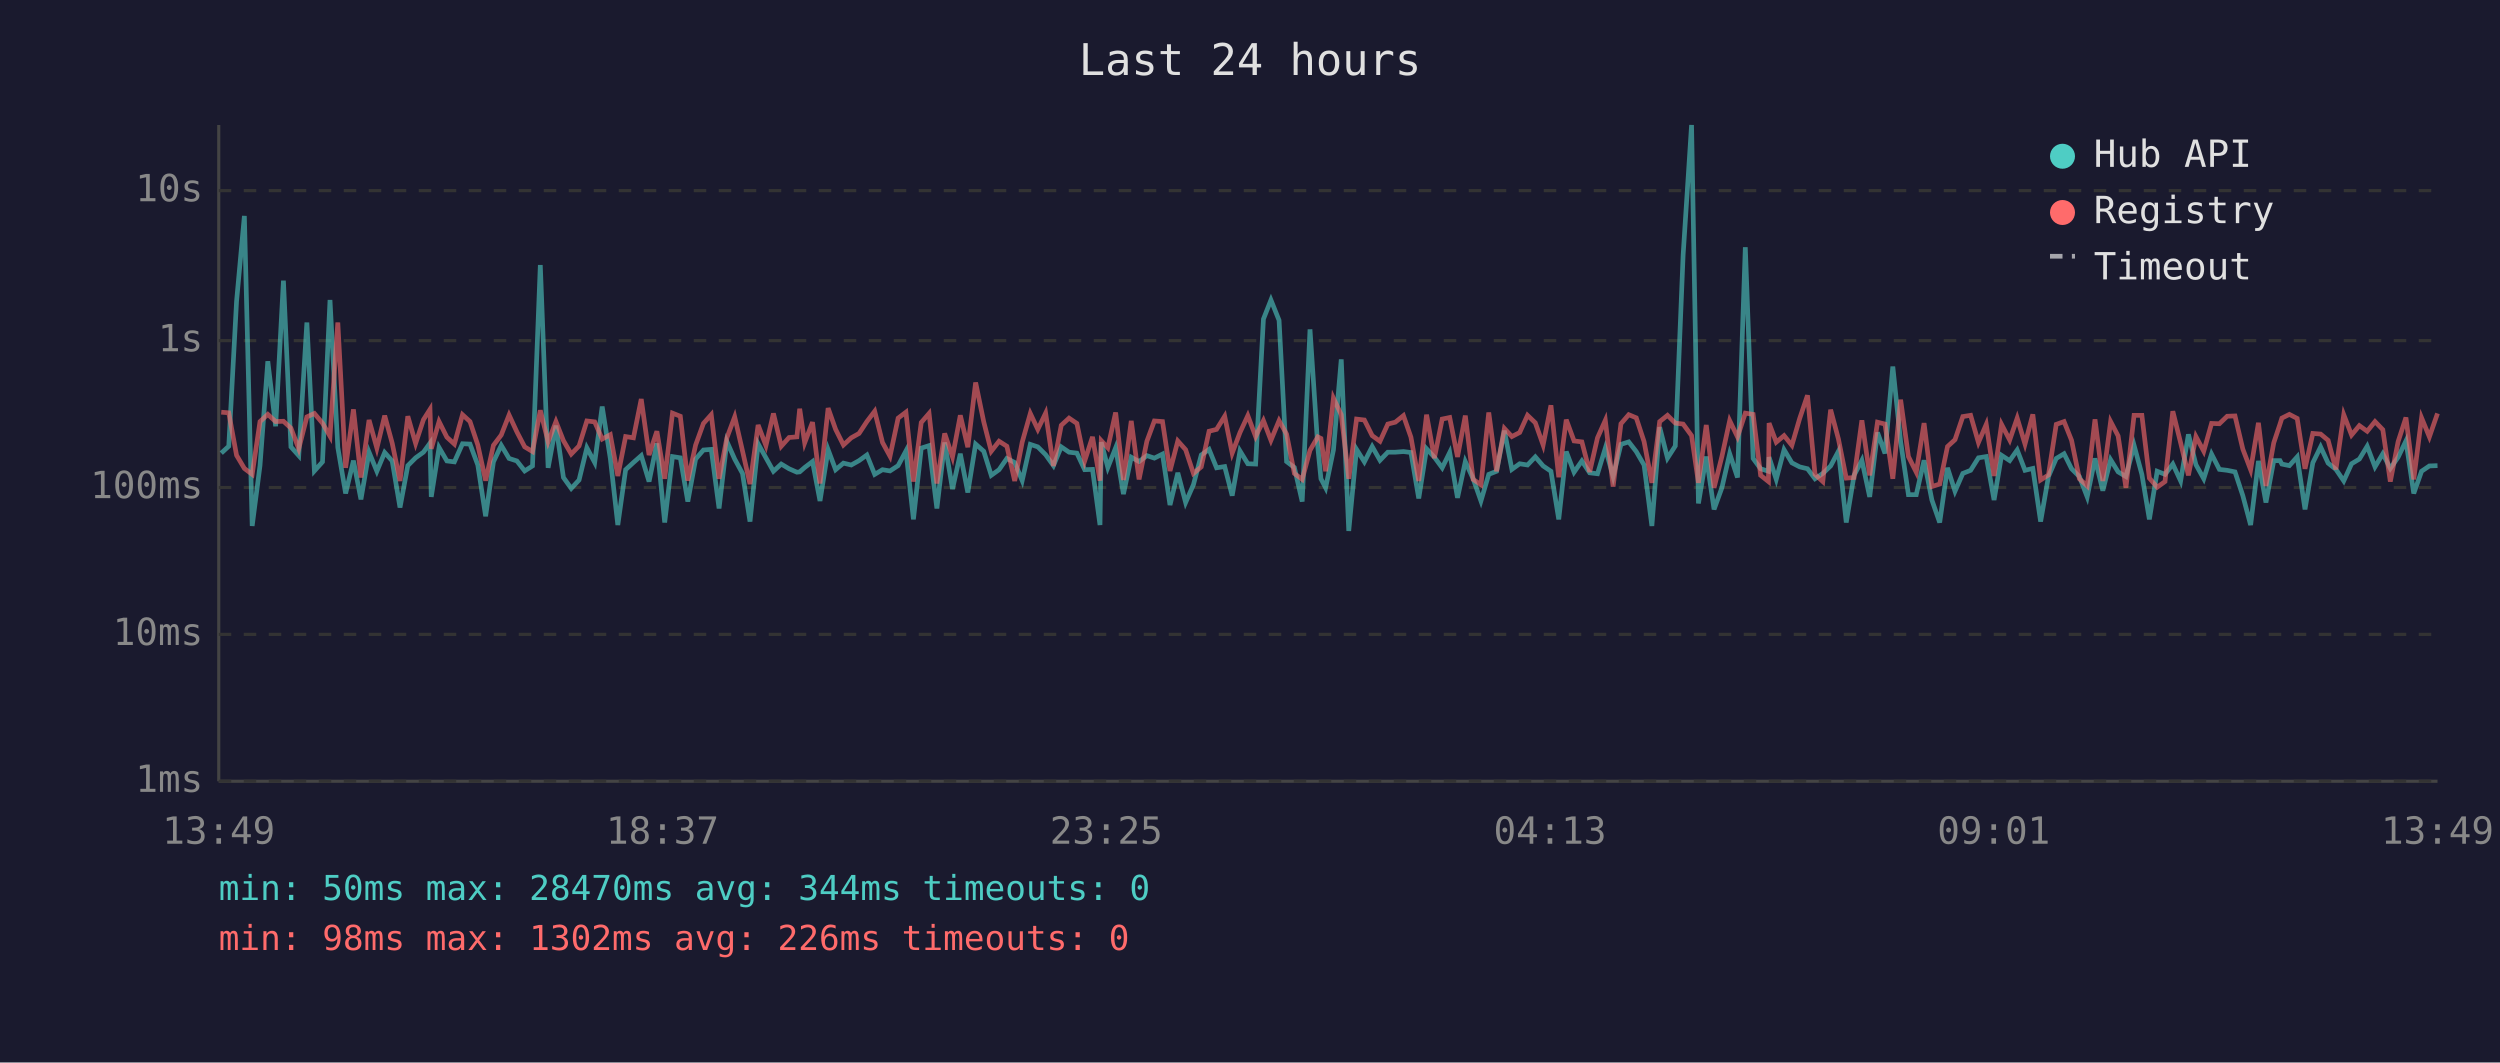
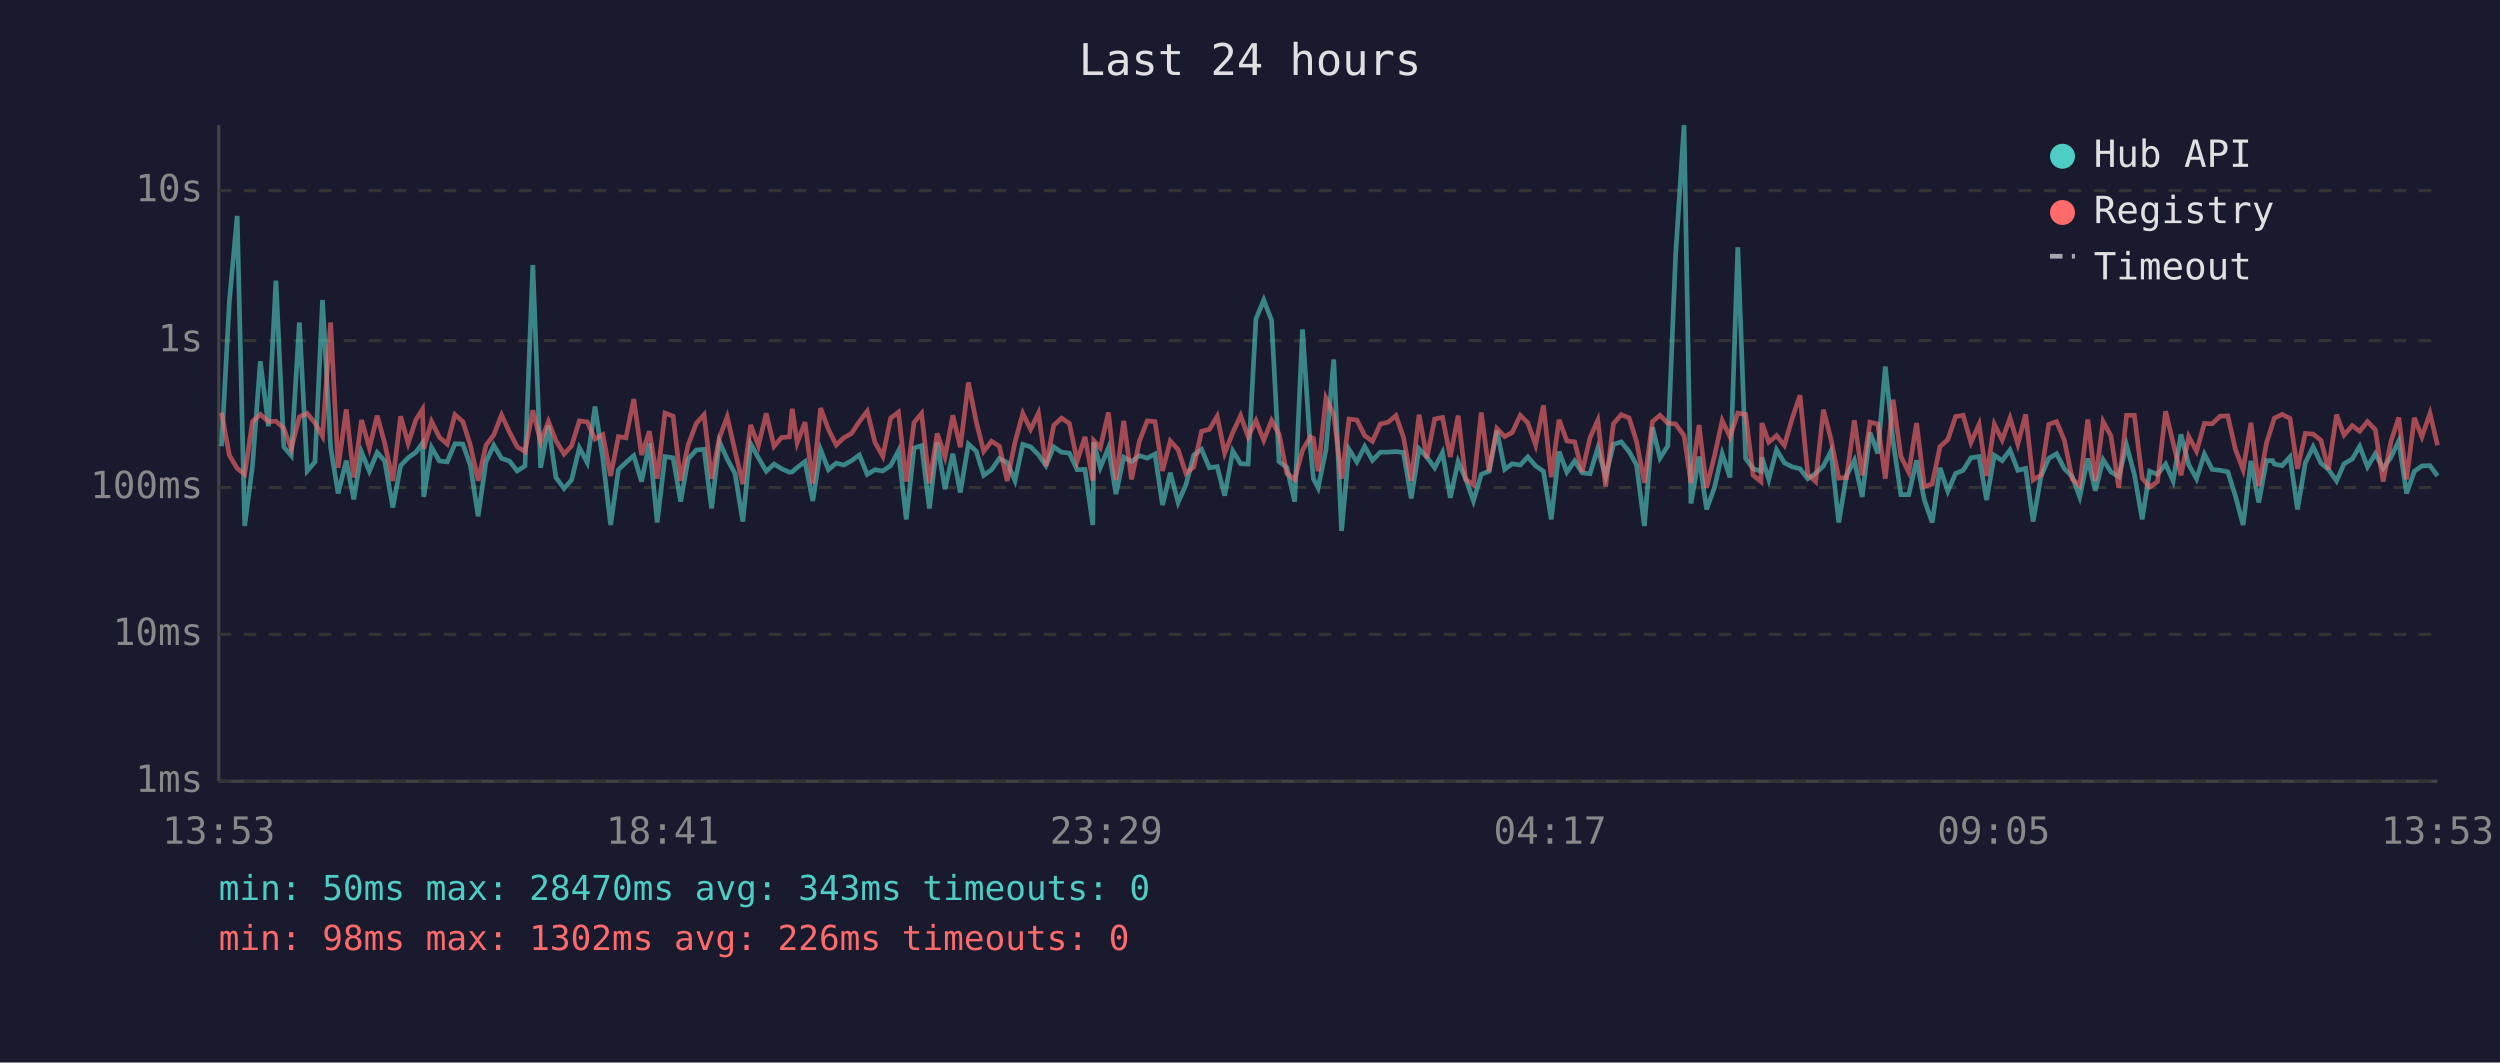
<svg xmlns="http://www.w3.org/2000/svg" viewBox="0 0 800 340" font-family="monospace" font-size="12">
  <rect width="800" height="340" fill="#1a1a2e" />
  <text x="400" y="24" fill="#e0e0e0" font-size="14" text-anchor="middle">Last 24 hours</text>
  <line x1="70" y1="40" x2="70" y2="250" stroke="#444" stroke-width="1" />
  <line x1="70" y1="250" x2="780" y2="250" stroke="#444" stroke-width="1" />
  <line x1="70" y1="250" x2="780" y2="250" stroke="#333" stroke-width="1" stroke-dasharray="4" />
  <text x="65" y="250" fill="#888" text-anchor="end" dominant-baseline="middle">1ms</text>
  <line x1="70" y1="203" x2="780" y2="203" stroke="#333" stroke-width="1" stroke-dasharray="4" />
  <text x="65" y="203" fill="#888" text-anchor="end" dominant-baseline="middle">10ms</text>
  <line x1="70" y1="156" x2="780" y2="156" stroke="#333" stroke-width="1" stroke-dasharray="4" />
  <text x="65" y="156" fill="#888" text-anchor="end" dominant-baseline="middle">100ms</text>
  <line x1="70" y1="109" x2="780" y2="109" stroke="#333" stroke-width="1" stroke-dasharray="4" />
  <text x="65" y="109" fill="#888" text-anchor="end" dominant-baseline="middle">1s</text>
  <line x1="70" y1="61" x2="780" y2="61" stroke="#333" stroke-width="1" stroke-dasharray="4" />
  <text x="65" y="61" fill="#888" text-anchor="end" dominant-baseline="middle">10s</text>
-   <text x="70" y="270" fill="#888" text-anchor="middle">13:49</text>
-   <text x="212" y="270" fill="#888" text-anchor="middle">18:37</text>
-   <text x="354" y="270" fill="#888" text-anchor="middle">23:25</text>
-   <text x="496" y="270" fill="#888" text-anchor="middle">04:13</text>
-   <text x="638" y="270" fill="#888" text-anchor="middle">09:01</text>
-   <text x="780" y="270" fill="#888" text-anchor="middle">13:49</text>
-   <polyline points="70.8,145.0 73.2,142.8 75.7,96.4 78.2,69.1 80.7,168.3 83.2,149.0 85.7,115.6 88.2,136.4 90.7,89.8 93.1,143.0 95.6,145.8 98.2,103.2 100.6,150.7 103.2,147.8 105.6,96.0 108.1,143.2 110.6,157.9 113.1,147.4 115.5,159.8 118.1,144.7 120.6,150.8 123.1,144.8 125.5,147.5 128.0,162.4 130.5,149.0 133.0,146.5 135.5,144.7 137.6,141.8 138.0,159.0 140.5,143.2 143.0,147.5 145.4,147.8 148.0,142.0 150.4,142.1 152.9,148.8 155.4,165.2 157.9,147.8 160.4,142.5 162.9,146.7 165.4,147.5 167.9,150.7 170.4,149.1 172.9,84.8 175.4,149.7 177.9,136.2 180.3,152.8 182.8,156.3 185.3,153.6 187.8,143.3 190.3,148.0 192.7,130.1 195.3,146.7 197.7,168.0 200.2,150.3 202.7,148.0 205.2,145.8 207.7,154.1 210.2,141.9 212.7,167.2 215.2,146.1 217.7,146.5 220.1,160.5 222.6,146.9 225.1,144.0 227.6,143.8 230.1,162.7 232.6,141.3 235.1,146.9 237.6,151.5 240.0,166.9 242.6,142.0 245.1,146.5 247.5,150.8 250.0,148.5 252.5,150.0 255.0,151.1 255.9,151.0 257.5,149.6 260.0,147.7 262.4,160.3 265.0,143.9 267.4,150.3 269.9,148.2 272.4,148.8 274.9,147.4 277.4,145.6 279.9,151.8 282.4,150.3 284.8,150.7 287.4,149.0 289.9,144.3 292.3,166.2 294.8,143.4 297.3,142.6 299.8,162.7 302.3,141.6 304.8,156.5 307.3,145.2 309.7,157.6 312.2,142.1 314.8,144.4 317.2,152.1 319.7,150.3 322.2,146.7 324.7,148.0 327.1,153.8 329.7,142.2 332.1,143.0 334.6,145.5 337.1,149.0 339.6,143.0 342.1,144.7 344.6,145.0 347.1,150.3 349.6,150.2 352.0,168.0 352.4,141.5 354.5,149.6 357.0,143.3 359.5,158.1 362.0,146.3 364.5,147.7 367.0,145.8 369.4,146.6 372.0,145.3 374.4,161.6 376.9,151.3 379.4,160.8 381.9,155.1 384.4,145.6 386.9,143.8 389.3,149.7 391.9,149.3 394.3,158.6 396.8,144.3 399.3,148.4 401.8,148.5 404.3,102.1 406.7,96.0 409.3,102.5 411.7,147.7 414.2,149.6 416.7,160.5 419.2,105.4 421.7,143.1 422.7,153.2 424.2,156.1 426.7,144.0 429.2,115.0 431.6,169.9 434.1,143.8 436.6,147.8 439.1,142.9 441.6,147.3 444.1,144.7 446.5,144.7 449.1,144.5 451.5,144.8 454.0,159.5 456.5,143.6 459.0,146.3 461.5,149.7 463.9,144.8 466.4,159.3 468.9,147.7 471.4,153.2 473.9,160.3 476.4,151.8 478.9,150.8 481.4,137.8 483.8,150.2 486.3,148.4 488.8,148.8 491.3,146.2 493.8,149.1 496.3,150.8 498.8,166.2 501.2,144.5 503.7,151.1 506.2,147.5 508.7,151.3 511.2,151.6 513.7,143.4 516.2,152.5 518.7,142.2 521.2,141.4 523.6,144.5 526.1,148.8 528.6,168.3 531.1,136.7 533.6,146.6 536.1,142.7 538.6,81.6 541.3,40.0 543.5,161.1 546.0,146.1 548.5,163.0 551.0,156.1 553.5,145.2 556.0,152.8 558.5,79.1 561.0,146.7 563.4,150.0 565.9,150.8 566.1,146.3 568.4,153.4 570.9,143.9 573.4,148.1 575.9,149.4 578.4,150.0 580.8,153.2 583.3,151.5 585.8,149.1 588.3,144.4 590.8,167.2 593.3,152.1 595.8,147.3 598.3,159.0 600.8,138.4 603.2,145.1 605.7,117.3 608.2,141.3 610.7,158.3 613.2,158.3 615.7,147.3 618.2,160.0 620.7,167.2 623.2,149.7 625.6,157.2 628.1,151.5 630.6,150.5 633.1,146.5 635.6,146.1 638.1,160.0 640.5,145.7 643.1,147.4 645.5,144.0 648.0,150.5 650.5,149.9 653.0,166.9 655.5,152.5 658.0,146.7 660.5,145.2 662.9,150.0 665.4,152.5 667.9,159.0 670.4,146.7 672.9,157.0 675.4,147.1 677.8,151.0 680.3,152.5 682.9,142.5 685.4,151.8 687.8,166.2 690.3,150.8 692.8,151.8 695.3,148.5 697.8,153.9 700.3,139.0 702.7,148.7 705.2,153.2 707.7,145.3 710.2,150.2 712.7,150.5 715.2,151.0 717.7,158.6 720.2,168.0 722.7,147.5 725.1,160.8 727.6,147.4 729.6,147.4 730.2,148.5 732.6,149.0 735.1,146.2 737.6,163.0 740.1,148.1 742.6,143.0 745.0,148.2 747.5,150.2 750.0,153.9 752.5,148.4 755.0,146.9 757.5,142.8 760.0,149.4 762.5,145.2 764.9,149.9 767.4,146.3 769.9,141.1 772.4,157.9 774.9,150.8 777.4,149.1 780.0,149.0" fill="none" stroke="#4ecdc4" stroke-width="1.5" opacity="0.6" />
-   <polyline points="70.8,131.9 73.2,132.1 75.7,145.7 78.2,149.9 80.7,151.8 83.2,134.9 85.7,132.6 88.2,134.9 90.7,134.8 93.1,137.0 95.6,143.6 98.2,133.4 100.6,132.3 103.2,135.4 105.6,139.6 108.1,103.2 110.6,149.7 113.1,131.0 115.5,152.8 118.1,134.4 120.6,143.4 123.1,133.0 125.5,141.8 128.0,153.9 130.5,133.2 133.0,141.9 135.5,134.3 137.6,131.0 138.0,143.6 140.5,134.9 143.0,139.9 145.4,142.1 148.0,132.7 150.4,134.9 152.9,142.4 155.4,153.8 157.9,142.5 160.4,139.2 162.9,132.8 165.4,138.2 167.9,143.0 170.4,144.5 172.9,131.3 175.4,141.4 177.9,134.9 180.3,141.0 182.8,145.3 185.3,142.7 187.8,134.7 190.3,135.0 192.7,140.5 195.3,139.1 197.7,152.3 200.2,139.7 202.7,140.1 205.2,127.7 207.7,145.6 210.2,138.0 212.7,153.2 215.2,132.2 217.7,133.2 220.1,153.8 222.6,142.4 225.1,135.5 227.6,132.7 230.1,153.2 232.6,140.1 235.1,133.4 237.6,144.3 240.0,154.9 242.6,136.0 245.1,142.6 247.5,132.3 250.0,142.8 252.5,140.0 255.0,139.8 255.9,130.8 257.5,141.7 260.0,135.1 262.4,154.7 265.0,130.6 267.4,137.4 269.9,142.4 272.4,140.1 274.9,138.7 277.4,134.9 279.9,131.6 282.4,141.6 284.8,146.0 287.4,133.8 289.9,131.9 292.3,154.1 294.8,135.2 297.3,132.3 299.8,154.7 302.3,138.7 304.8,146.2 307.3,132.9 309.7,143.1 312.2,122.4 314.8,135.0 317.2,144.4 319.7,141.2 322.2,142.8 324.7,153.9 327.1,141.5 329.7,132.3 332.1,137.4 334.6,132.2 337.1,149.1 339.6,136.1 342.1,133.8 344.6,135.5 347.1,147.5 349.6,139.8 352.0,153.8 352.4,141.0 354.5,143.3 357.0,132.0 359.5,153.6 362.0,134.7 364.5,153.4 367.0,141.2 369.4,134.7 372.0,134.9 374.4,150.7 376.9,141.1 379.4,143.9 381.9,151.5 384.4,149.4 386.9,138.0 389.3,137.4 391.9,133.2 394.3,145.0 396.8,138.4 399.3,133.0 401.8,139.7 404.3,134.6 406.7,140.9 409.3,134.6 411.7,138.9 414.2,151.5 416.7,153.4 419.2,144.1 421.7,139.8 422.7,140.3 424.2,150.8 426.7,127.4 429.2,132.7 431.6,153.2 434.1,134.1 436.6,134.4 439.1,139.4 441.6,141.2 444.1,135.7 446.5,135.1 449.1,133.0 451.5,139.9 454.0,153.9 456.5,132.7 459.0,146.6 461.5,134.1 463.9,133.6 466.4,146.2 468.9,133.0 471.4,153.4 473.9,155.1 476.4,132.0 478.9,150.8 481.4,137.1 483.8,139.7 486.3,138.4 488.8,132.9 491.3,135.3 493.8,142.4 496.3,129.7 498.8,152.7 501.2,134.3 503.7,141.1 506.2,141.4 508.7,151.0 511.2,140.1 513.7,134.5 516.2,155.7 518.7,135.6 521.2,132.7 523.6,133.7 526.1,141.3 528.6,154.5 531.1,134.9 533.6,132.9 536.1,135.4 538.6,135.7 541.3,139.4 543.5,154.5 546.0,136.0 548.5,156.1 551.0,146.1 553.5,134.6 556.0,139.8 558.5,132.2 561.0,132.6 563.4,152.1 565.9,154.1 566.1,135.4 568.4,141.5 570.9,139.4 573.4,142.5 575.9,133.9 578.4,126.5 580.8,151.8 583.3,154.1 585.8,131.1 588.3,140.5 590.8,153.0 593.3,152.8 595.8,134.5 598.3,152.1 600.8,135.1 603.2,135.7 605.7,153.2 608.2,127.9 610.7,146.1 613.2,151.1 615.7,135.4 618.2,155.7 620.7,154.9 623.2,142.9 625.6,140.7 628.1,133.3 630.6,132.9 633.1,141.6 635.6,135.8 638.1,152.3 640.5,135.8 643.1,140.8 645.5,133.8 648.0,142.1 650.5,132.6 653.0,153.6 655.5,152.0 658.0,135.8 660.5,134.9 662.9,140.9 665.4,153.2 667.9,155.5 670.4,134.2 672.9,153.9 675.4,134.9 677.8,139.5 680.3,156.1 682.9,132.9 685.4,132.9 687.8,153.0 690.3,155.9 692.8,154.1 695.3,131.6 697.8,141.7 700.3,152.1 702.7,139.7 705.2,144.4 707.7,135.5 710.2,135.6 712.7,133.2 715.2,133.1 717.7,143.7 720.2,150.3 722.7,135.3 725.1,155.5 727.6,141.7 729.6,135.7 730.2,133.8 732.6,132.6 735.1,133.9 737.6,150.0 740.1,138.7 742.6,138.9 745.0,140.9 747.5,150.2 750.0,132.7 752.5,139.2 755.0,136.2 757.5,138.0 760.0,134.9 762.5,137.5 764.9,154.1 767.4,141.3 769.9,133.6 772.4,153.4 774.9,133.7 777.4,139.8 780.0,132.3" fill="none" stroke="#ff6b6b" stroke-width="1.5" opacity="0.6" />
+   <text x="70" y="270" fill="#888" text-anchor="middle">13:53</text>
+   <text x="212" y="270" fill="#888" text-anchor="middle">18:41</text>
+   <text x="354" y="270" fill="#888" text-anchor="middle">23:29</text>
+   <text x="496" y="270" fill="#888" text-anchor="middle">04:17</text>
+   <text x="638" y="270" fill="#888" text-anchor="middle">09:05</text>
+   <text x="780" y="270" fill="#888" text-anchor="middle">13:53</text>
+   <polyline points="70.9,142.8 73.4,96.4 75.9,69.1 78.3,168.3 80.8,149.0 83.3,115.6 85.9,136.4 88.3,89.8 90.8,143.0 93.2,145.8 95.8,103.2 98.3,150.7 100.8,147.8 103.2,96.0 105.8,143.2 108.2,157.9 110.8,147.4 113.2,159.8 115.7,144.7 118.2,150.8 120.7,144.8 123.1,147.5 125.7,162.4 128.2,149.0 130.6,146.5 133.1,144.7 135.2,141.8 135.6,159.0 138.1,143.2 140.6,147.5 143.1,147.8 145.6,142.0 148.1,142.1 150.5,148.8 153.0,165.2 155.5,147.8 158.0,142.5 160.5,146.7 163.0,147.5 165.5,150.7 168.0,149.1 170.5,84.8 173.0,149.7 175.5,136.2 177.9,152.8 180.5,156.3 182.9,153.6 185.4,143.3 187.9,148.0 190.4,130.1 192.9,146.7 195.4,168.0 197.9,150.3 200.3,148.0 202.8,145.8 205.3,154.1 207.8,141.9 210.3,167.2 212.8,146.1 215.4,146.5 217.8,160.5 220.2,146.9 222.8,144.0 225.3,143.8 227.7,162.7 230.2,141.3 232.7,146.9 235.2,151.5 237.7,166.9 240.2,142.0 242.7,146.5 245.2,150.8 247.7,148.5 250.1,150.0 252.6,151.1 253.5,151.0 255.1,149.6 257.6,147.7 260.1,160.3 262.6,143.9 265.1,150.3 267.6,148.2 270.0,148.8 272.5,147.4 275.0,145.6 277.5,151.8 280.0,150.3 282.5,150.7 285.0,149.0 287.5,144.3 290.0,166.2 292.5,143.4 294.9,142.6 297.4,162.7 299.9,141.6 302.4,156.5 304.9,145.2 307.3,157.6 309.9,142.1 312.4,144.4 314.8,152.1 317.3,150.3 319.8,146.7 322.3,148.0 324.8,153.8 327.3,142.2 329.8,143.0 332.3,145.5 334.7,149.0 337.2,143.0 339.7,144.7 342.2,145.0 344.7,150.3 347.2,150.2 349.7,168.0 350.0,141.5 352.1,149.6 354.7,143.3 357.1,158.1 359.6,146.3 362.1,147.7 364.6,145.8 367.1,146.6 369.6,145.3 372.0,161.6 374.5,151.3 377.0,160.8 379.5,155.1 382.0,145.6 384.5,143.8 387.0,149.7 389.5,149.3 391.9,158.6 394.5,144.3 397.0,148.4 399.4,148.5 401.9,102.1 404.4,96.0 406.9,102.5 409.3,147.7 411.8,149.6 414.3,160.5 416.8,105.4 419.3,143.1 420.3,153.2 421.8,156.1 424.3,144.0 426.8,115.0 429.3,169.9 431.7,143.8 434.2,147.8 436.7,142.9 439.2,147.3 441.7,144.7 444.2,144.7 446.7,144.5 449.1,144.8 451.6,159.5 454.1,143.6 456.6,146.3 459.1,149.7 461.6,144.8 464.1,159.3 466.6,147.7 469.0,153.2 471.5,160.3 474.0,151.8 476.5,150.8 479.0,137.8 481.5,150.2 483.9,148.4 486.5,148.8 488.9,146.2 491.4,149.1 493.9,150.8 496.4,166.2 498.9,144.5 501.4,151.1 503.9,147.5 506.3,151.3 508.8,151.6 511.3,143.4 513.8,152.5 516.3,142.2 518.8,141.4 521.3,144.5 523.7,148.8 526.2,168.3 528.8,136.7 531.2,146.6 533.7,142.7 536.2,81.6 538.9,40.0 541.1,161.1 543.7,146.1 546.1,163.0 548.6,156.1 551.1,145.2 553.6,152.8 556.1,79.1 558.6,146.7 561.0,150.0 563.5,150.8 563.8,146.3 566.0,153.4 568.5,143.9 571.0,148.1 573.5,149.4 576.0,150.0 578.5,153.2 581.0,151.5 583.5,149.1 585.9,144.4 588.4,167.2 590.9,152.1 593.4,147.3 595.9,159.0 598.4,138.4 600.9,145.1 603.3,117.3 605.8,141.3 608.3,158.3 610.8,158.3 613.3,147.3 615.8,160.0 618.3,167.2 620.8,149.7 623.3,157.2 625.8,151.5 628.2,150.5 630.7,146.5 633.3,146.1 635.7,160.0 638.2,145.7 640.7,147.4 643.2,144.0 645.7,150.5 648.2,149.9 650.6,166.9 653.1,152.5 655.6,146.7 658.1,145.2 660.6,150.0 663.1,152.5 665.5,159.0 668.1,146.7 670.5,157.0 673.0,147.1 675.5,151.0 678.0,152.5 680.5,142.5 683.0,151.8 685.5,166.2 687.9,150.8 690.4,151.8 693.0,148.5 695.4,153.9 697.9,139.0 700.4,148.7 702.9,153.2 705.4,145.3 707.9,150.2 710.4,150.5 712.9,151.0 715.3,158.6 717.8,168.0 720.3,147.5 722.8,160.8 725.3,147.4 727.2,147.4 727.8,148.5 730.3,149.0 732.8,146.2 735.2,163.0 737.7,148.1 740.2,143.0 742.7,148.2 745.1,150.2 747.7,153.9 750.1,148.4 752.7,146.9 755.1,142.8 757.6,149.4 760.1,145.2 762.6,149.9 765.1,146.3 767.6,141.1 770.1,157.9 772.6,150.8 775.0,149.1 777.6,149.0 780.0,152.3" fill="none" stroke="#4ecdc4" stroke-width="1.5" opacity="0.6" />
+   <polyline points="70.9,132.1 73.4,145.7 75.9,149.9 78.3,151.8 80.8,134.9 83.3,132.6 85.9,134.9 88.3,134.8 90.8,137.0 93.2,143.6 95.8,133.4 98.3,132.3 100.8,135.4 103.2,139.6 105.8,103.2 108.2,149.7 110.8,131.0 113.2,152.8 115.7,134.4 118.2,143.4 120.7,133.0 123.1,141.8 125.7,153.9 128.2,133.2 130.6,141.9 133.1,134.3 135.2,131.0 135.6,143.6 138.1,134.9 140.6,139.9 143.1,142.1 145.6,132.7 148.1,134.9 150.5,142.4 153.0,153.8 155.5,142.5 158.0,139.2 160.5,132.8 163.0,138.2 165.5,143.0 168.0,144.5 170.5,131.3 173.0,141.4 175.5,134.9 177.9,141.0 180.5,145.3 182.9,142.7 185.4,134.7 187.9,135.0 190.4,140.5 192.9,139.1 195.4,152.3 197.9,139.7 200.3,140.1 202.8,127.7 205.3,145.6 207.8,138.0 210.3,153.2 212.8,132.2 215.4,133.2 217.8,153.8 220.2,142.4 222.8,135.5 225.3,132.7 227.7,153.2 230.2,140.1 232.7,133.4 235.2,144.3 237.7,154.9 240.2,136.0 242.7,142.6 245.2,132.3 247.7,142.8 250.1,140.0 252.6,139.8 253.5,130.8 255.1,141.7 257.6,135.1 260.1,154.7 262.6,130.6 265.1,137.4 267.6,142.4 270.0,140.1 272.5,138.7 275.0,134.9 277.5,131.6 280.0,141.6 282.5,146.0 285.0,133.8 287.5,131.9 290.0,154.1 292.5,135.2 294.9,132.3 297.4,154.7 299.9,138.7 302.4,146.2 304.9,132.9 307.3,143.1 309.9,122.4 312.4,135.0 314.8,144.4 317.3,141.2 319.8,142.8 322.3,153.9 324.8,141.5 327.3,132.3 329.8,137.4 332.3,132.2 334.7,149.1 337.2,136.1 339.7,133.8 342.2,135.5 344.7,147.5 347.2,139.8 349.7,153.8 350.0,141.0 352.1,143.3 354.7,132.0 357.1,153.6 359.6,134.7 362.1,153.4 364.6,141.2 367.1,134.7 369.6,134.9 372.0,150.7 374.5,141.1 377.0,143.9 379.5,151.5 382.0,149.4 384.5,138.0 387.0,137.4 389.5,133.2 391.9,145.0 394.5,138.4 397.0,133.0 399.4,139.7 401.9,134.6 404.4,140.9 406.9,134.6 409.3,138.9 411.8,151.5 414.3,153.4 416.8,144.1 419.3,139.8 420.3,140.3 421.8,150.8 424.3,127.4 426.8,132.7 429.3,153.2 431.7,134.1 434.2,134.4 436.7,139.4 439.2,141.2 441.7,135.7 444.2,135.1 446.7,133.0 449.1,139.9 451.6,153.9 454.1,132.7 456.6,146.6 459.1,134.1 461.6,133.6 464.1,146.2 466.6,133.0 469.0,153.4 471.5,155.1 474.0,132.0 476.5,150.8 479.0,137.1 481.5,139.7 483.9,138.4 486.5,132.9 488.9,135.3 491.4,142.4 493.9,129.7 496.4,152.7 498.9,134.3 501.4,141.1 503.9,141.4 506.3,151.0 508.8,140.1 511.3,134.5 513.8,155.7 516.3,135.6 518.8,132.7 521.3,133.7 523.7,141.3 526.2,154.5 528.8,134.9 531.2,132.9 533.7,135.4 536.2,135.7 538.9,139.4 541.1,154.5 543.7,136.0 546.1,156.1 548.6,146.1 551.1,134.6 553.6,139.8 556.1,132.2 558.6,132.6 561.0,152.1 563.5,154.1 563.8,135.4 566.0,141.5 568.5,139.4 571.0,142.5 573.5,133.9 576.0,126.5 578.5,151.8 581.0,154.1 583.5,131.1 585.9,140.5 588.4,153.0 590.9,152.8 593.4,134.5 595.9,152.1 598.4,135.1 600.9,135.7 603.3,153.2 605.8,127.9 608.3,146.1 610.8,151.1 613.3,135.4 615.8,155.7 618.3,154.9 620.8,142.9 623.3,140.7 625.8,133.3 628.2,132.9 630.7,141.6 633.3,135.8 635.7,152.3 638.2,135.8 640.7,140.8 643.2,133.8 645.7,142.1 648.2,132.6 650.6,153.6 653.1,152.0 655.6,135.8 658.1,134.9 660.6,140.9 663.1,153.2 665.5,155.5 668.1,134.2 670.5,153.9 673.0,134.9 675.5,139.5 678.0,156.1 680.5,132.9 683.0,132.9 685.5,153.0 687.9,155.9 690.4,154.1 693.0,131.6 695.4,141.7 697.9,152.1 700.4,139.7 702.9,144.4 705.4,135.5 707.9,135.6 710.4,133.2 712.9,133.1 715.3,143.7 717.8,150.3 720.3,135.3 722.8,155.5 725.3,141.7 727.2,135.7 727.8,133.8 730.3,132.6 732.8,133.9 735.2,150.0 737.7,138.7 740.2,138.9 742.7,140.9 745.1,150.2 747.7,132.7 750.1,139.2 752.7,136.2 755.1,138.0 757.6,134.9 760.1,137.5 762.6,154.1 765.1,141.3 767.6,133.6 770.1,153.4 772.6,133.7 775.0,139.8 777.6,132.3 780.0,142.5" fill="none" stroke="#ff6b6b" stroke-width="1.5" opacity="0.6" />
  <circle cx="660" cy="50" r="4" fill="#4ecdc4" />
  <text x="670" y="50" fill="#e0e0e0" dominant-baseline="middle">Hub API</text>
  <circle cx="660" cy="68" r="4" fill="#ff6b6b" />
  <text x="670" y="68" fill="#e0e0e0" dominant-baseline="middle">Registry</text>
  <line x1="656" y1="82" x2="664" y2="82" stroke="#e0e0e0" stroke-width="1.5" stroke-dasharray="4,3" opacity="0.7" />
  <text x="670" y="86" fill="#e0e0e0" dominant-baseline="middle">Timeout</text>
-   <text x="70" y="288" fill="#4ecdc4" font-size="11">min: 50ms  max: 28470ms  avg: 344ms  timeouts: 0</text>
+   <text x="70" y="288" fill="#4ecdc4" font-size="11">min: 50ms  max: 28470ms  avg: 343ms  timeouts: 0</text>
  <text x="70" y="304" fill="#ff6b6b" font-size="11">min: 98ms  max: 1302ms  avg: 226ms  timeouts: 0</text>
</svg>
